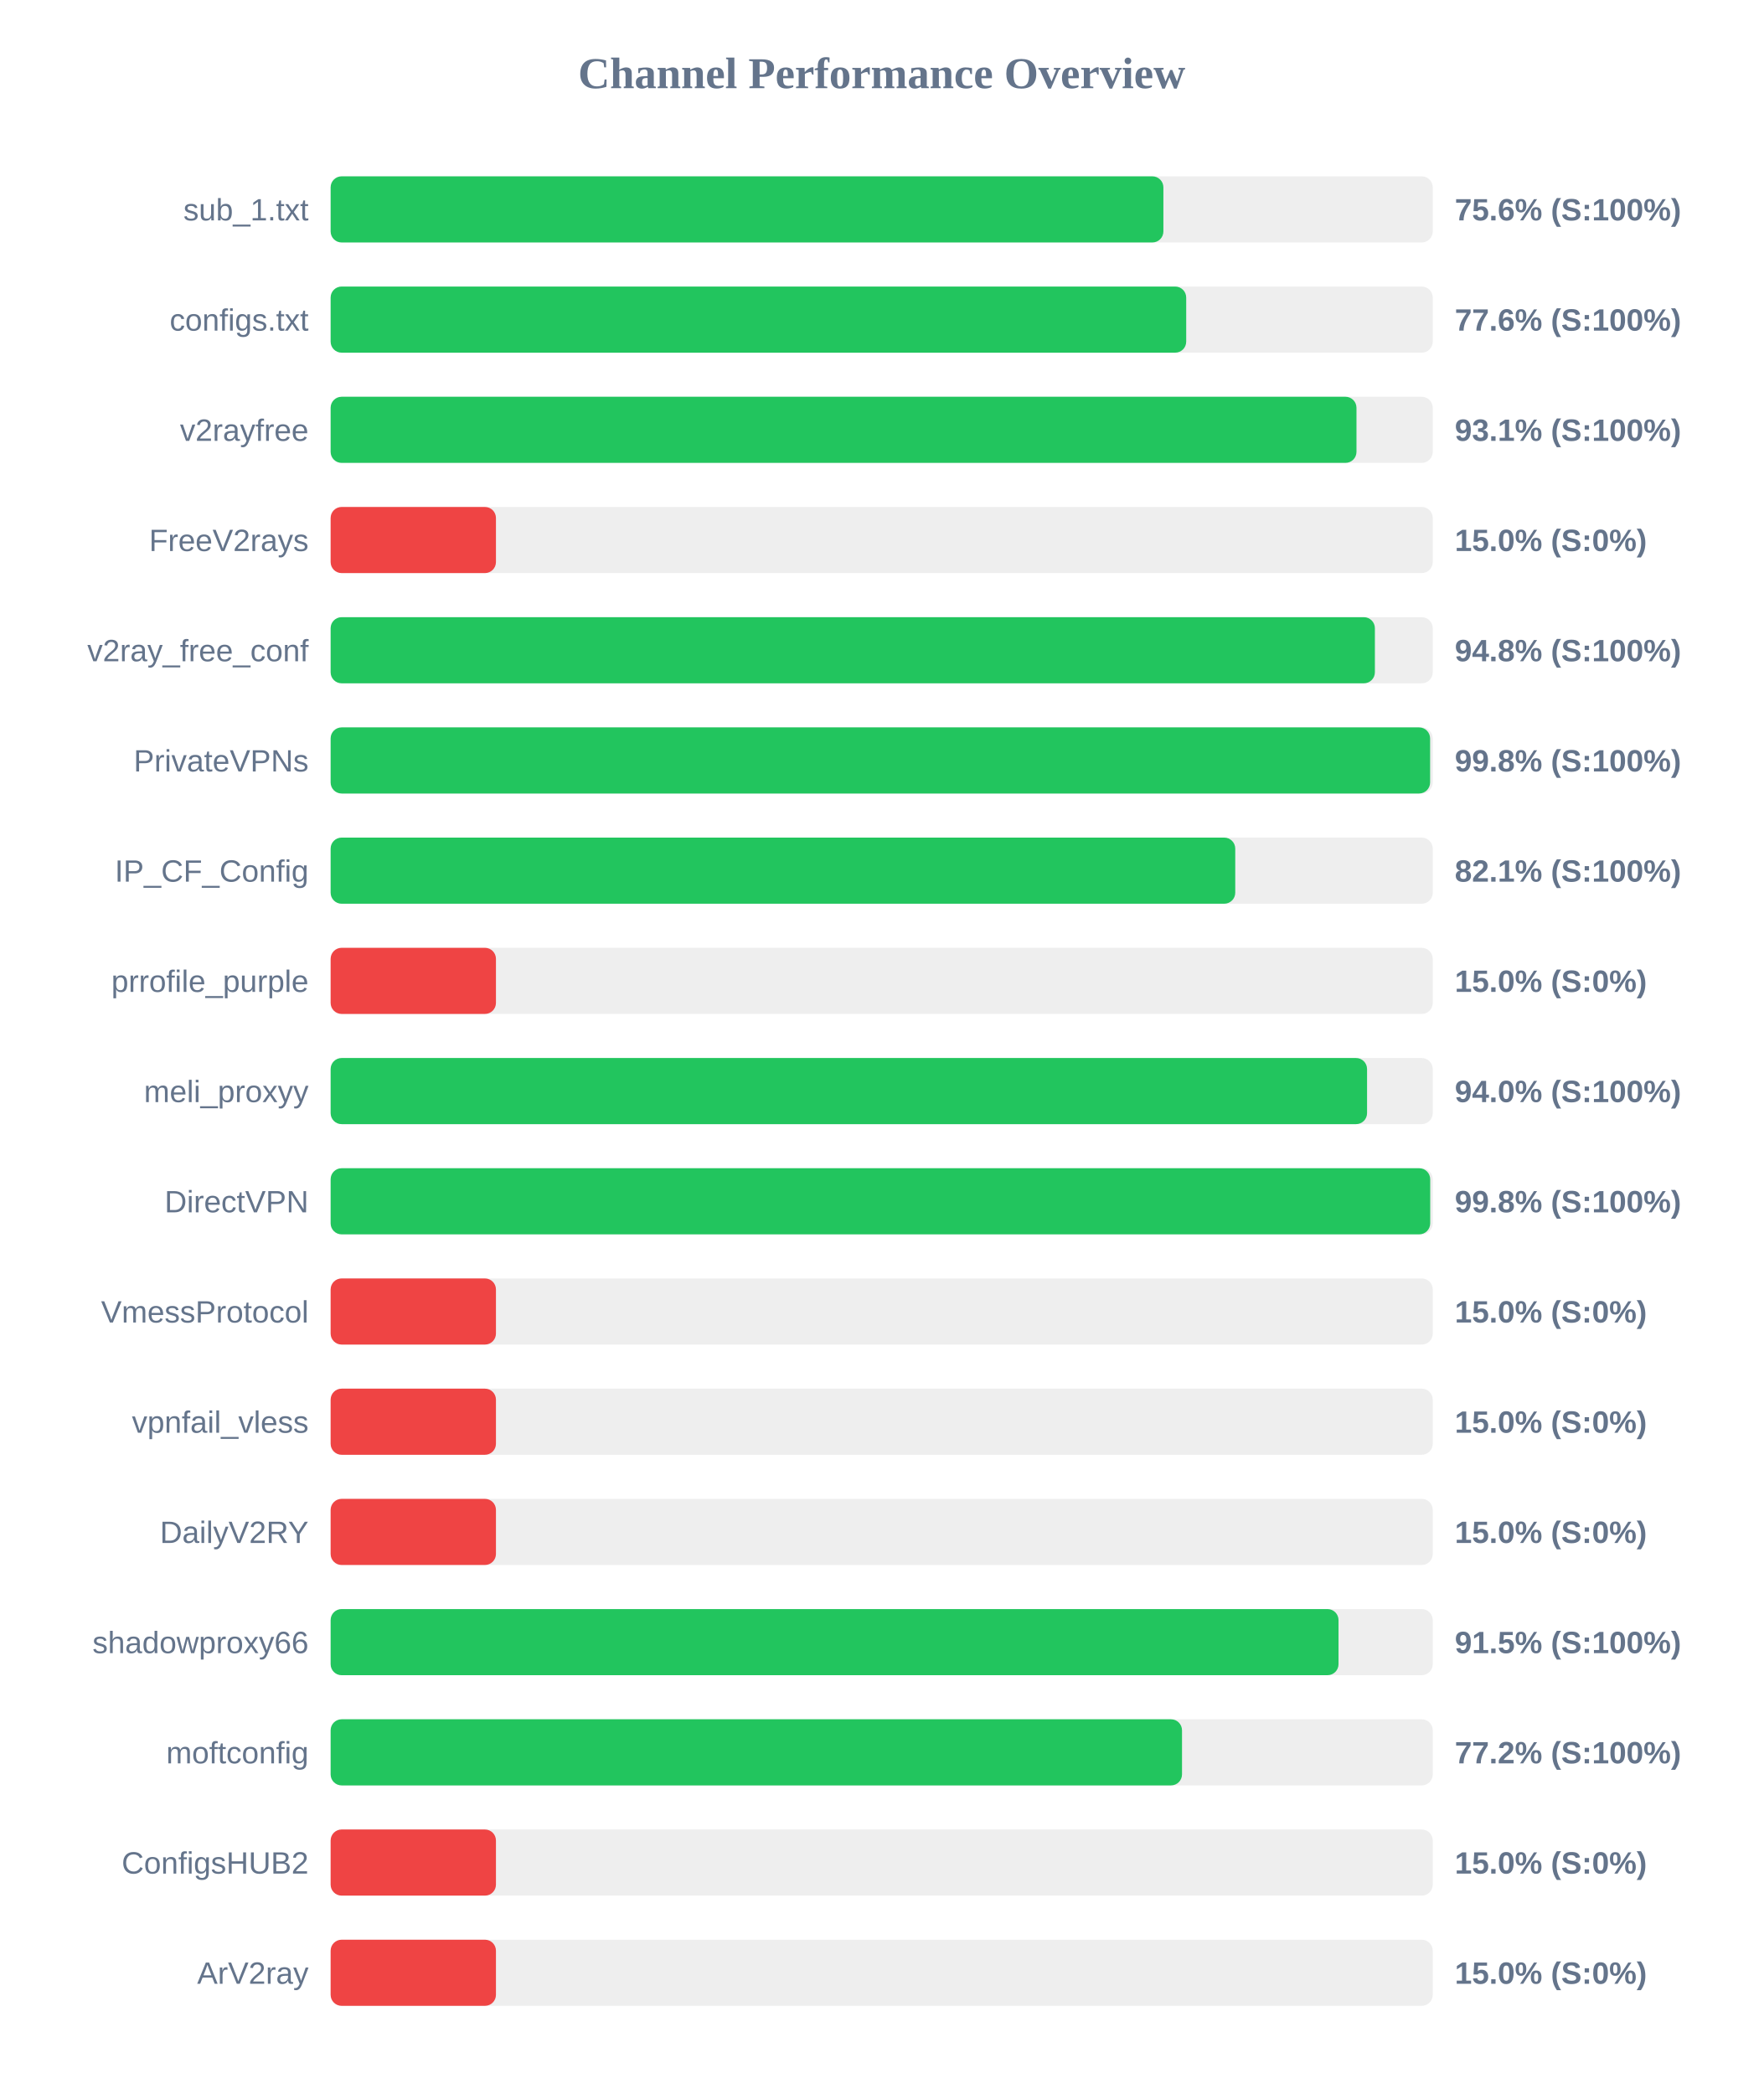
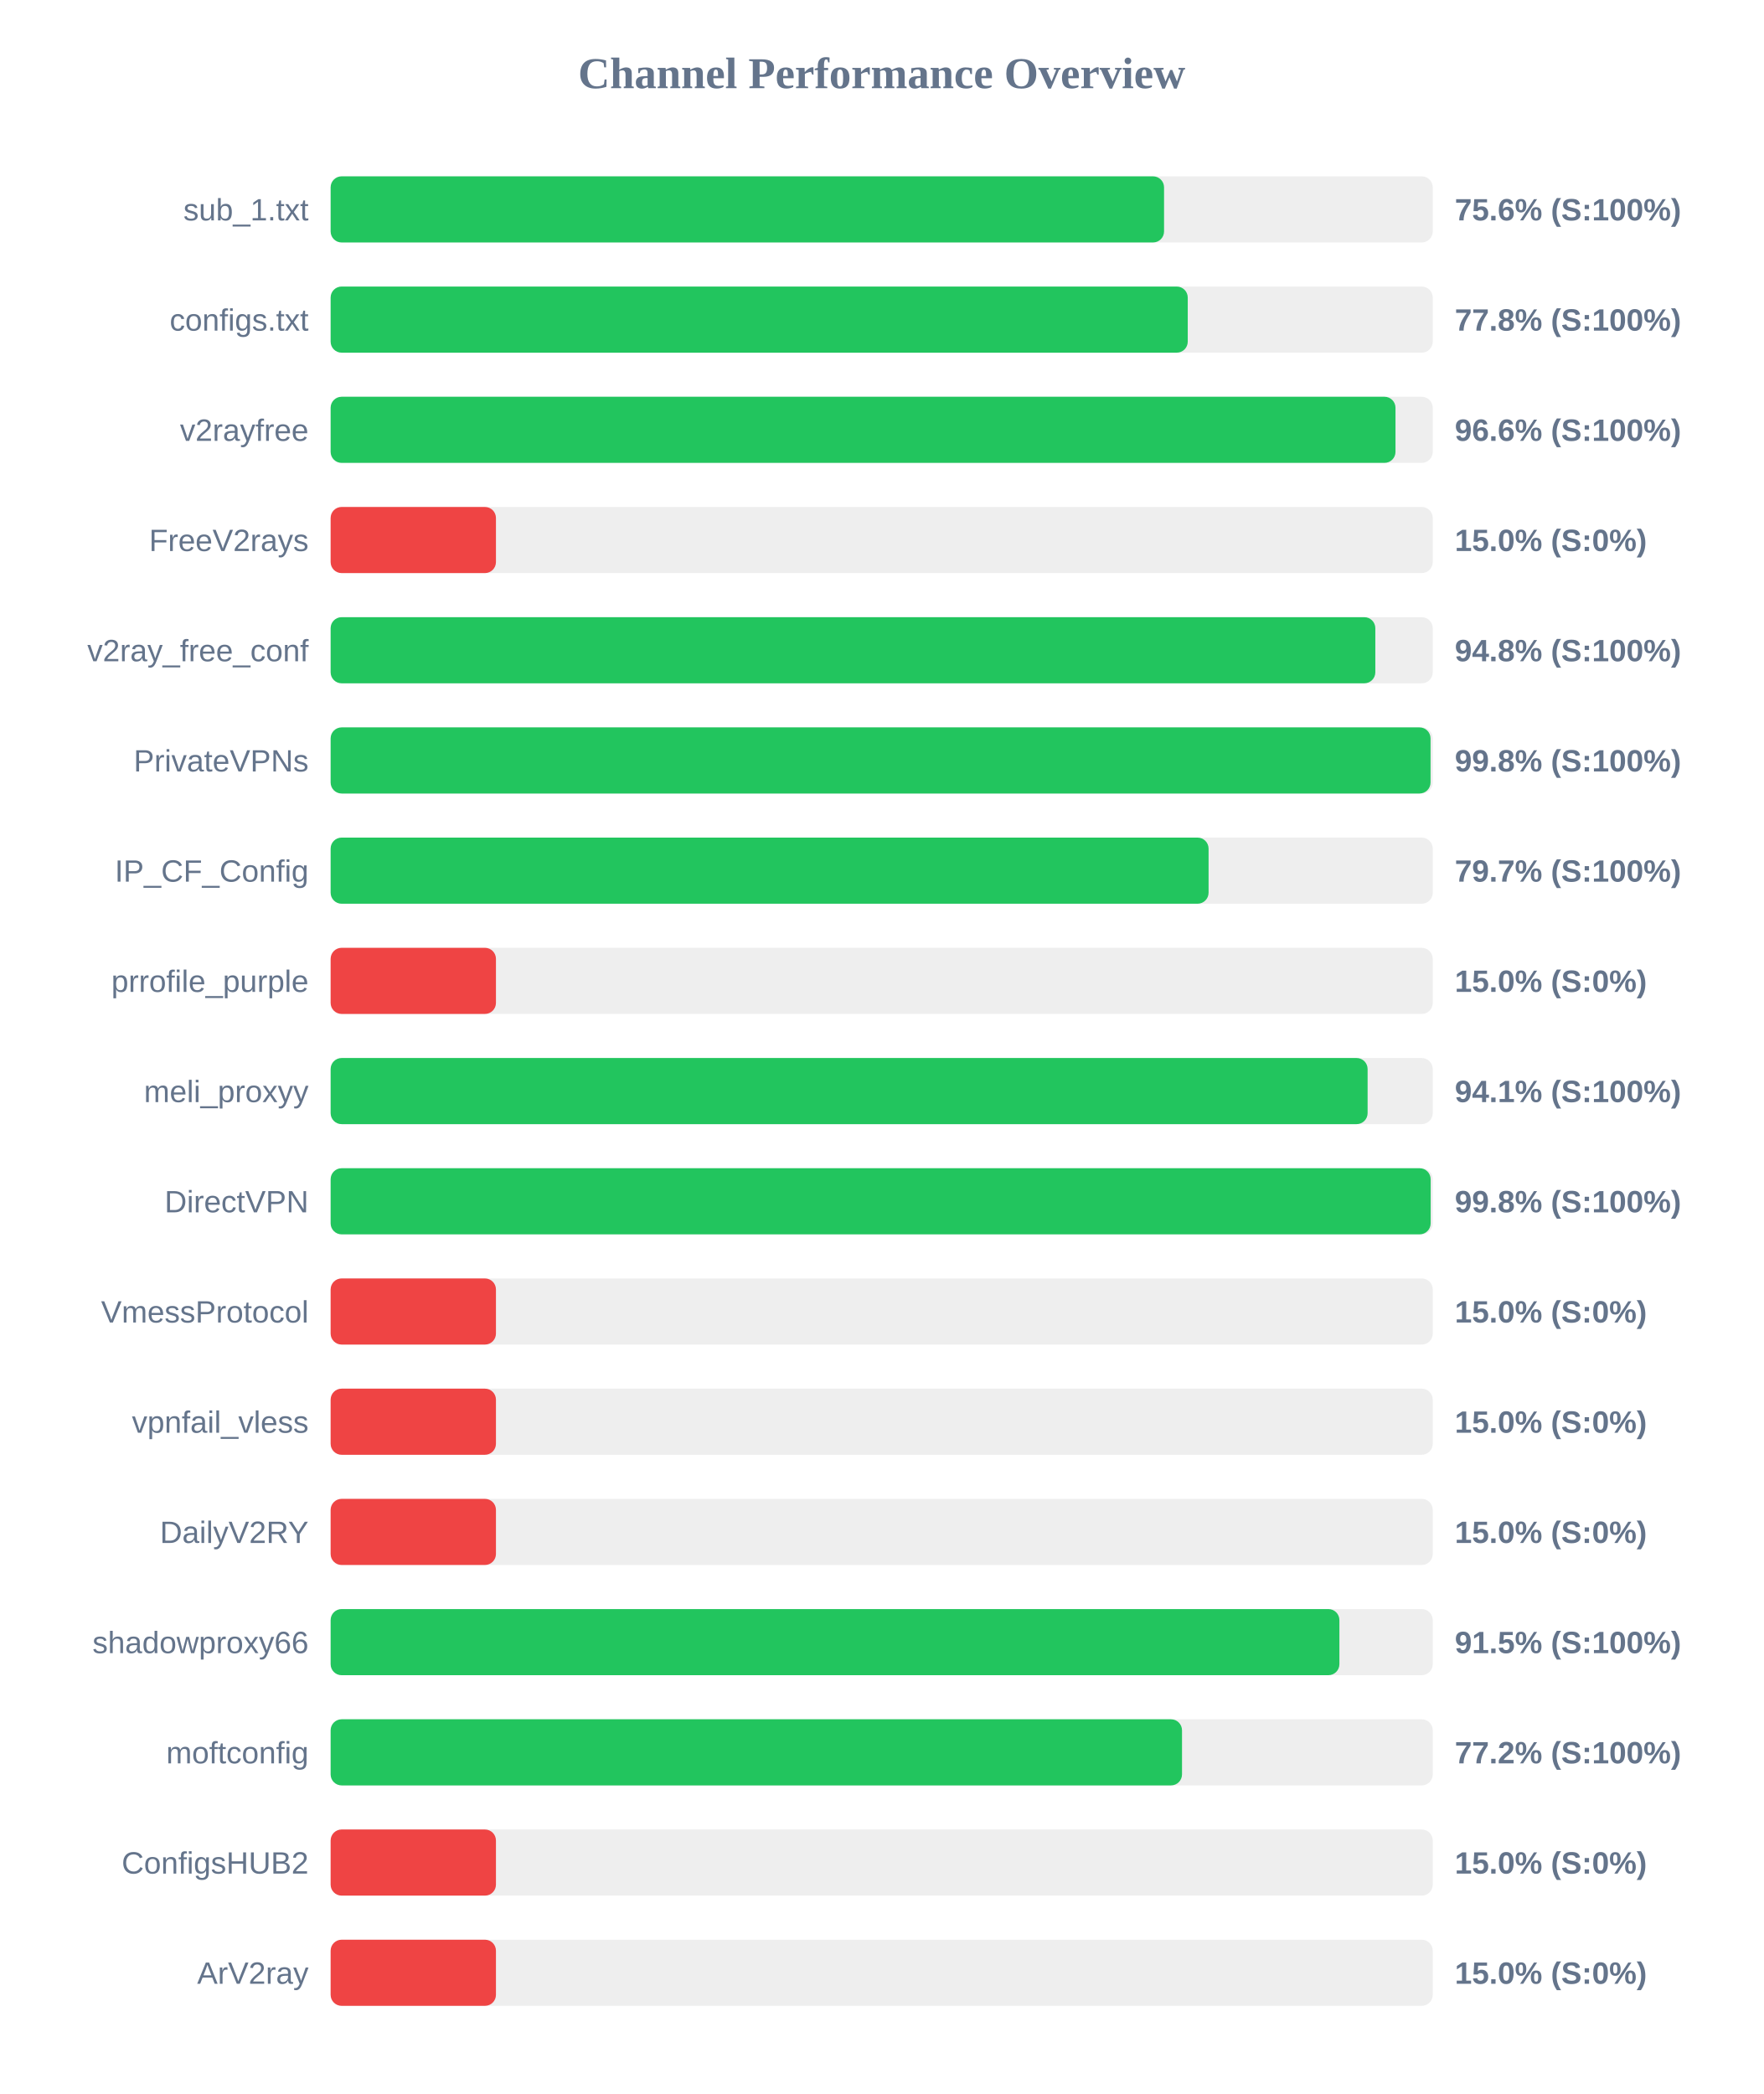
<svg xmlns="http://www.w3.org/2000/svg" width="800" height="950" version="1.1">
  <style>
        .row { font: 14px Arial; fill: #64748b; }
        .score { font: bold 14px Arial; fill: #64748b; }
    </style>
  <text x="400" y="40" text-anchor="middle" font-size="20px" font-weight="bold" fill="#64748b">Channel Performance Overview</text>
  <rect x="150" y="80" width="500" height="30" fill="#eee" rx="5" />
-   <rect x="150" y="80" width="377.8" height="30" fill="#22c55e" rx="5" />
+   <rect x="150" y="80" width="378.1" height="30" fill="#22c55e" rx="5" />
  <text x="140" y="100" text-anchor="end" class="row">sub_1.txt</text>
  <text x="660" y="100" text-anchor="start" class="score">75.6% (S:100%)</text>
  <rect x="150" y="130" width="500" height="30" fill="#eee" rx="5" />
-   <rect x="150" y="130" width="388.15" height="30" fill="#22c55e" rx="5" />
+   <rect x="150" y="130" width="388.85" height="30" fill="#22c55e" rx="5" />
  <text x="140" y="150" text-anchor="end" class="row">configs.txt</text>
-   <text x="660" y="150" text-anchor="start" class="score">77.6% (S:100%)</text>
+   <text x="660" y="150" text-anchor="start" class="score">77.8% (S:100%)</text>
  <rect x="150" y="180" width="500" height="30" fill="#eee" rx="5" />
-   <rect x="150" y="180" width="465.4" height="30" fill="#22c55e" rx="5" />
+   <rect x="150" y="180" width="483.1" height="30" fill="#22c55e" rx="5" />
  <text x="140" y="200" text-anchor="end" class="row">v2rayfree</text>
-   <text x="660" y="200" text-anchor="start" class="score">93.1% (S:100%)</text>
+   <text x="660" y="200" text-anchor="start" class="score">96.6% (S:100%)</text>
  <rect x="150" y="230" width="500" height="30" fill="#eee" rx="5" />
  <rect x="150" y="230" width="75.0" height="30" fill="#ef4444" rx="5" />
  <text x="140" y="250" text-anchor="end" class="row">FreeV2rays</text>
  <text x="660" y="250" text-anchor="start" class="score">15.0% (S:0%)</text>
  <rect x="150" y="280" width="500" height="30" fill="#eee" rx="5" />
-   <rect x="150" y="280" width="473.75" height="30" fill="#22c55e" rx="5" />
+   <rect x="150" y="280" width="473.95" height="30" fill="#22c55e" rx="5" />
  <text x="140" y="300" text-anchor="end" class="row">v2ray_free_conf</text>
  <text x="660" y="300" text-anchor="start" class="score">94.8% (S:100%)</text>
  <rect x="150" y="330" width="500" height="30" fill="#eee" rx="5" />
-   <rect x="150" y="330" width="498.8" height="30" fill="#22c55e" rx="5" />
+   <rect x="150" y="330" width="499.0" height="30" fill="#22c55e" rx="5" />
  <text x="140" y="350" text-anchor="end" class="row">PrivateVPNs</text>
  <text x="660" y="350" text-anchor="start" class="score">99.8% (S:100%)</text>
  <rect x="150" y="380" width="500" height="30" fill="#eee" rx="5" />
-   <rect x="150" y="380" width="410.4" height="30" fill="#22c55e" rx="5" />
+   <rect x="150" y="380" width="398.3" height="30" fill="#22c55e" rx="5" />
  <text x="140" y="400" text-anchor="end" class="row">IP_CF_Config</text>
-   <text x="660" y="400" text-anchor="start" class="score">82.1% (S:100%)</text>
+   <text x="660" y="400" text-anchor="start" class="score">79.7% (S:100%)</text>
  <rect x="150" y="430" width="500" height="30" fill="#eee" rx="5" />
  <rect x="150" y="430" width="75.0" height="30" fill="#ef4444" rx="5" />
  <text x="140" y="450" text-anchor="end" class="row">prrofile_purple</text>
  <text x="660" y="450" text-anchor="start" class="score">15.0% (S:0%)</text>
  <rect x="150" y="480" width="500" height="30" fill="#eee" rx="5" />
-   <rect x="150" y="480" width="470.2" height="30" fill="#22c55e" rx="5" />
+   <rect x="150" y="480" width="470.45" height="30" fill="#22c55e" rx="5" />
  <text x="140" y="500" text-anchor="end" class="row">meli_proxyy</text>
-   <text x="660" y="500" text-anchor="start" class="score">94.0% (S:100%)</text>
+   <text x="660" y="500" text-anchor="start" class="score">94.1% (S:100%)</text>
  <rect x="150" y="530" width="500" height="30" fill="#eee" rx="5" />
-   <rect x="150" y="530" width="498.85" height="30" fill="#22c55e" rx="5" />
+   <rect x="150" y="530" width="499.05" height="30" fill="#22c55e" rx="5" />
  <text x="140" y="550" text-anchor="end" class="row">DirectVPN</text>
  <text x="660" y="550" text-anchor="start" class="score">99.8% (S:100%)</text>
  <rect x="150" y="580" width="500" height="30" fill="#eee" rx="5" />
  <rect x="150" y="580" width="75.0" height="30" fill="#ef4444" rx="5" />
  <text x="140" y="600" text-anchor="end" class="row">VmessProtocol</text>
  <text x="660" y="600" text-anchor="start" class="score">15.0% (S:0%)</text>
  <rect x="150" y="630" width="500" height="30" fill="#eee" rx="5" />
  <rect x="150" y="630" width="75.0" height="30" fill="#ef4444" rx="5" />
  <text x="140" y="650" text-anchor="end" class="row">vpnfail_vless</text>
  <text x="660" y="650" text-anchor="start" class="score">15.0% (S:0%)</text>
  <rect x="150" y="680" width="500" height="30" fill="#eee" rx="5" />
  <rect x="150" y="680" width="75.0" height="30" fill="#ef4444" rx="5" />
  <text x="140" y="700" text-anchor="end" class="row">DailyV2RY</text>
  <text x="660" y="700" text-anchor="start" class="score">15.0% (S:0%)</text>
  <rect x="150" y="730" width="500" height="30" fill="#eee" rx="5" />
-   <rect x="150" y="730" width="457.25" height="30" fill="#22c55e" rx="5" />
+   <rect x="150" y="730" width="457.65" height="30" fill="#22c55e" rx="5" />
  <text x="140" y="750" text-anchor="end" class="row">shadowproxy66</text>
  <text x="660" y="750" text-anchor="start" class="score">91.5% (S:100%)</text>
  <rect x="150" y="780" width="500" height="30" fill="#eee" rx="5" />
  <rect x="150" y="780" width="386.25" height="30" fill="#22c55e" rx="5" />
  <text x="140" y="800" text-anchor="end" class="row">moftconfig</text>
  <text x="660" y="800" text-anchor="start" class="score">77.2% (S:100%)</text>
  <rect x="150" y="830" width="500" height="30" fill="#eee" rx="5" />
  <rect x="150" y="830" width="75.0" height="30" fill="#ef4444" rx="5" />
  <text x="140" y="850" text-anchor="end" class="row">ConfigsHUB2</text>
  <text x="660" y="850" text-anchor="start" class="score">15.0% (S:0%)</text>
  <rect x="150" y="880" width="500" height="30" fill="#eee" rx="5" />
  <rect x="150" y="880" width="75.0" height="30" fill="#ef4444" rx="5" />
  <text x="140" y="900" text-anchor="end" class="row">ArV2ray</text>
  <text x="660" y="900" text-anchor="start" class="score">15.0% (S:0%)</text>
</svg>
